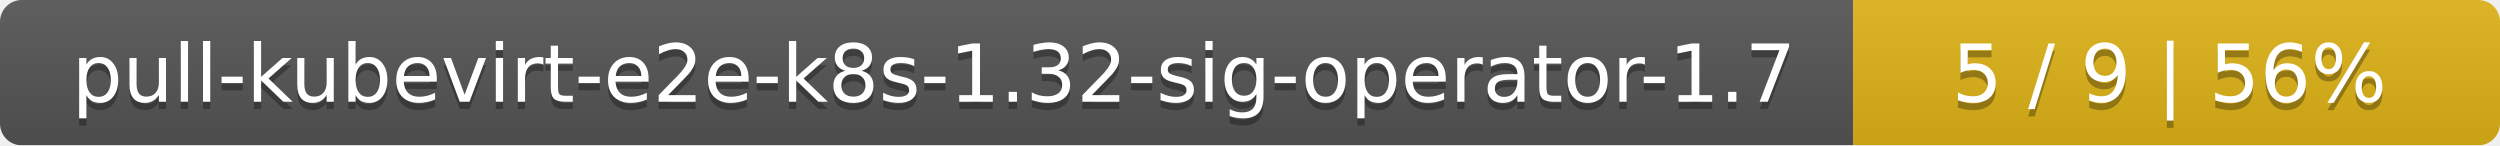
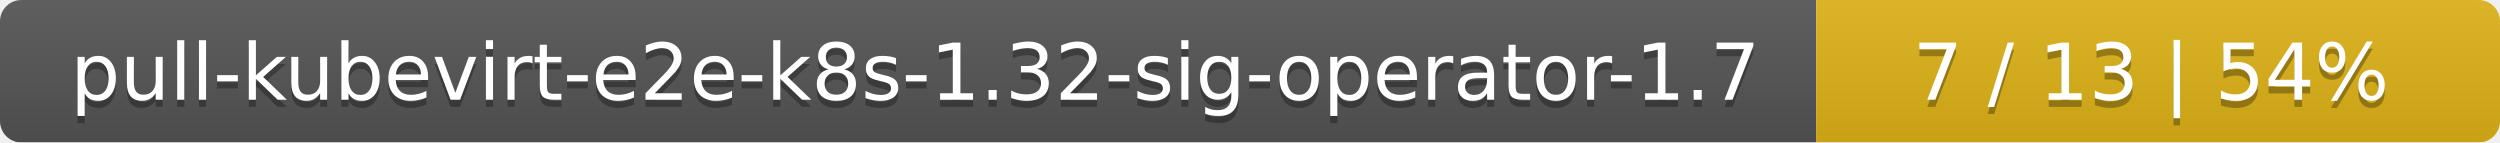
- <svg xmlns="http://www.w3.org/2000/svg" width="344" height="20">
+ <svg xmlns="http://www.w3.org/2000/svg" width="351" height="20">
  <linearGradient id="smooth" x2="0" y2="100%">
    <stop offset="0" stop-color="#bbb" stop-opacity=".1" />
    <stop offset="1" stop-opacity=".1" />
  </linearGradient>
  <mask id="round">
-     <rect width="344" height="20" rx="3" fill="#fff" />
+     <rect width="351" height="20" rx="3" fill="#fff" />
  </mask>
  <g mask="url(#round)">
    <rect width="255" height="20" fill="#555" />
-     <rect x="255" width="89" height="20" fill="#dfb317" />
-     <rect width="344" height="20" fill="url(#smooth)" />
+     <rect x="255" width="96" height="20" fill="#dfb317" />
+     <rect width="351" height="20" fill="url(#smooth)" />
  </g>
  <g fill="#fff" text-anchor="middle" font-family="DejaVu Sans,Verdana,Geneva,sans-serif" font-size="11">
    <text x="128.5" y="15" fill="#010101" fill-opacity=".3">pull-kubevirt-e2e-k8s-1.32-sig-operator-1.7</text>
    <text x="128.5" y="14">pull-kubevirt-e2e-k8s-1.32-sig-operator-1.7</text>
-     <text x="298.5" y="15" fill="#010101" fill-opacity=".3">5 / 9    |    56%</text>
-     <text x="298.5" y="14">5 / 9    |    56%</text>
+     <text x="302" y="15" fill="#010101" fill-opacity=".3">7 / 13    |    54%</text>
+     <text x="302" y="14">7 / 13    |    54%</text>
  </g>
</svg>
